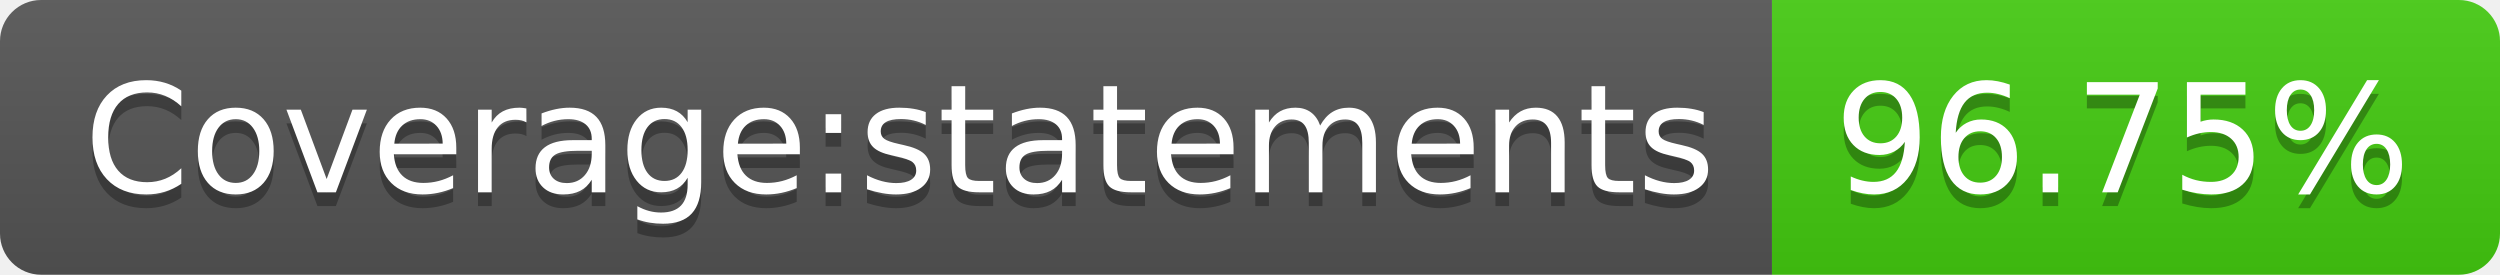
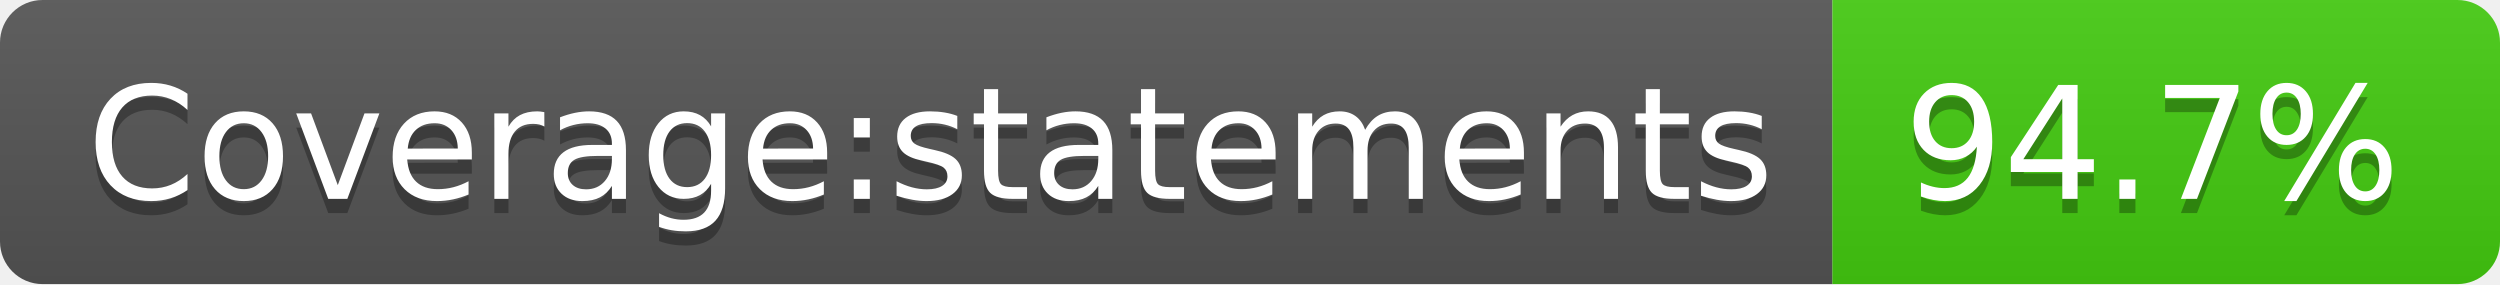
- <svg xmlns="http://www.w3.org/2000/svg" width="182" height="20" role="img" aria-label="Coverage:statements: 96.75%">
+ <svg xmlns="http://www.w3.org/2000/svg" width="176" height="20" role="img" aria-label="Coverage:statements: 94.7%">
  <linearGradient id="s" x2="0" y2="100%">
    <stop offset="0" stop-color="#bbb" stop-opacity=".1" />
    <stop offset="1" stop-opacity=".1" />
  </linearGradient>
  <clipPath id="r">
-     <rect width="182" height="20" rx="3" fill="#fff" />
+     <rect width="176" height="20" rx="3" fill="#fff" />
  </clipPath>
  <g clip-path="url(#r)">
    <rect width="129" height="20" fill="#555" />
-     <rect x="129" width="53" height="20" fill="#4c1" />
-     <rect width="182" height="20" fill="url(#s)" />
+     <rect x="129" width="47" height="20" fill="#4c1" />
+     <rect width="176" height="20" fill="url(#s)" />
  </g>
  <g fill="#fff" text-anchor="middle" font-family="Verdana,Geneva,DejaVu Sans,sans-serif" text-rendering="geometricPrecision" font-size="110">
    <text aria-hidden="true" x="655" y="150" fill="#010101" fill-opacity=".3" transform="scale(.1)" textLength="1190">Coverage:statements</text>
    <text x="655" y="140" transform="scale(.1)" fill="#fff" textLength="1190">Coverage:statements</text>
-     <text aria-hidden="true" x="1545" y="150" fill="#010101" fill-opacity=".3" transform="scale(.1)" textLength="430">96.75%</text>
-     <text x="1545" y="140" transform="scale(.1)" fill="#fff" textLength="430">96.75%</text>
+     <text aria-hidden="true" x="1515" y="150" fill="#010101" fill-opacity=".3" transform="scale(.1)" textLength="370">94.7%</text>
+     <text x="1515" y="140" transform="scale(.1)" fill="#fff" textLength="370">94.7%</text>
  </g>
</svg>
